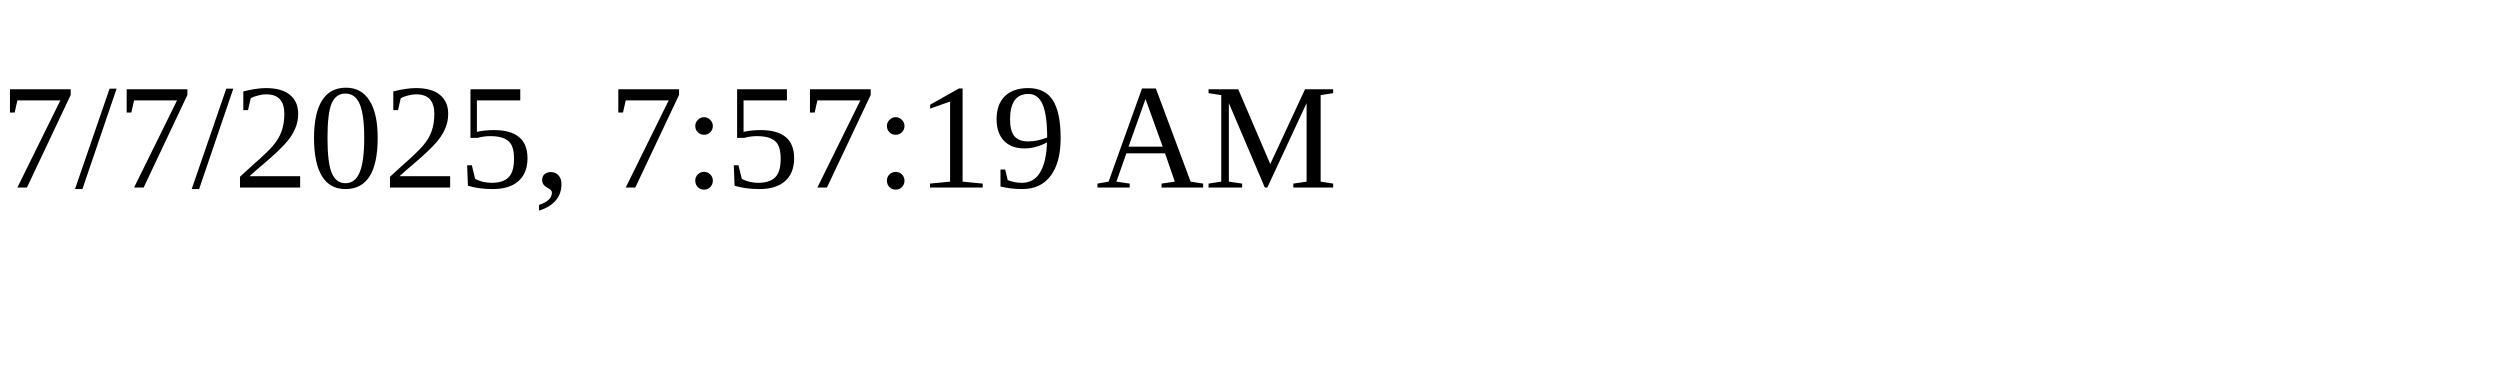
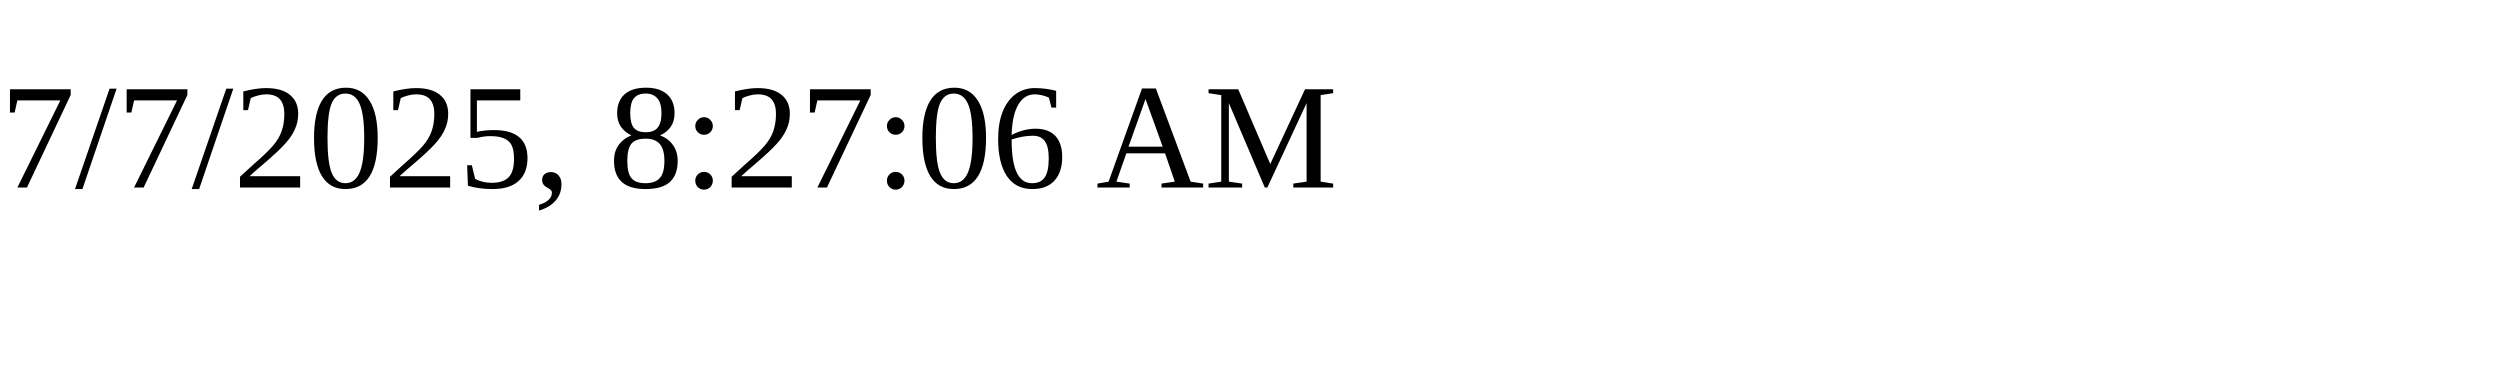
<svg xmlns="http://www.w3.org/2000/svg" height="30" width="200">
-   <text x="0" y="15">7/7/2025, 7:57:19 AM</text>
+   <text x="0" y="15">7/7/2025, 8:27:06 AM</text>
</svg>
